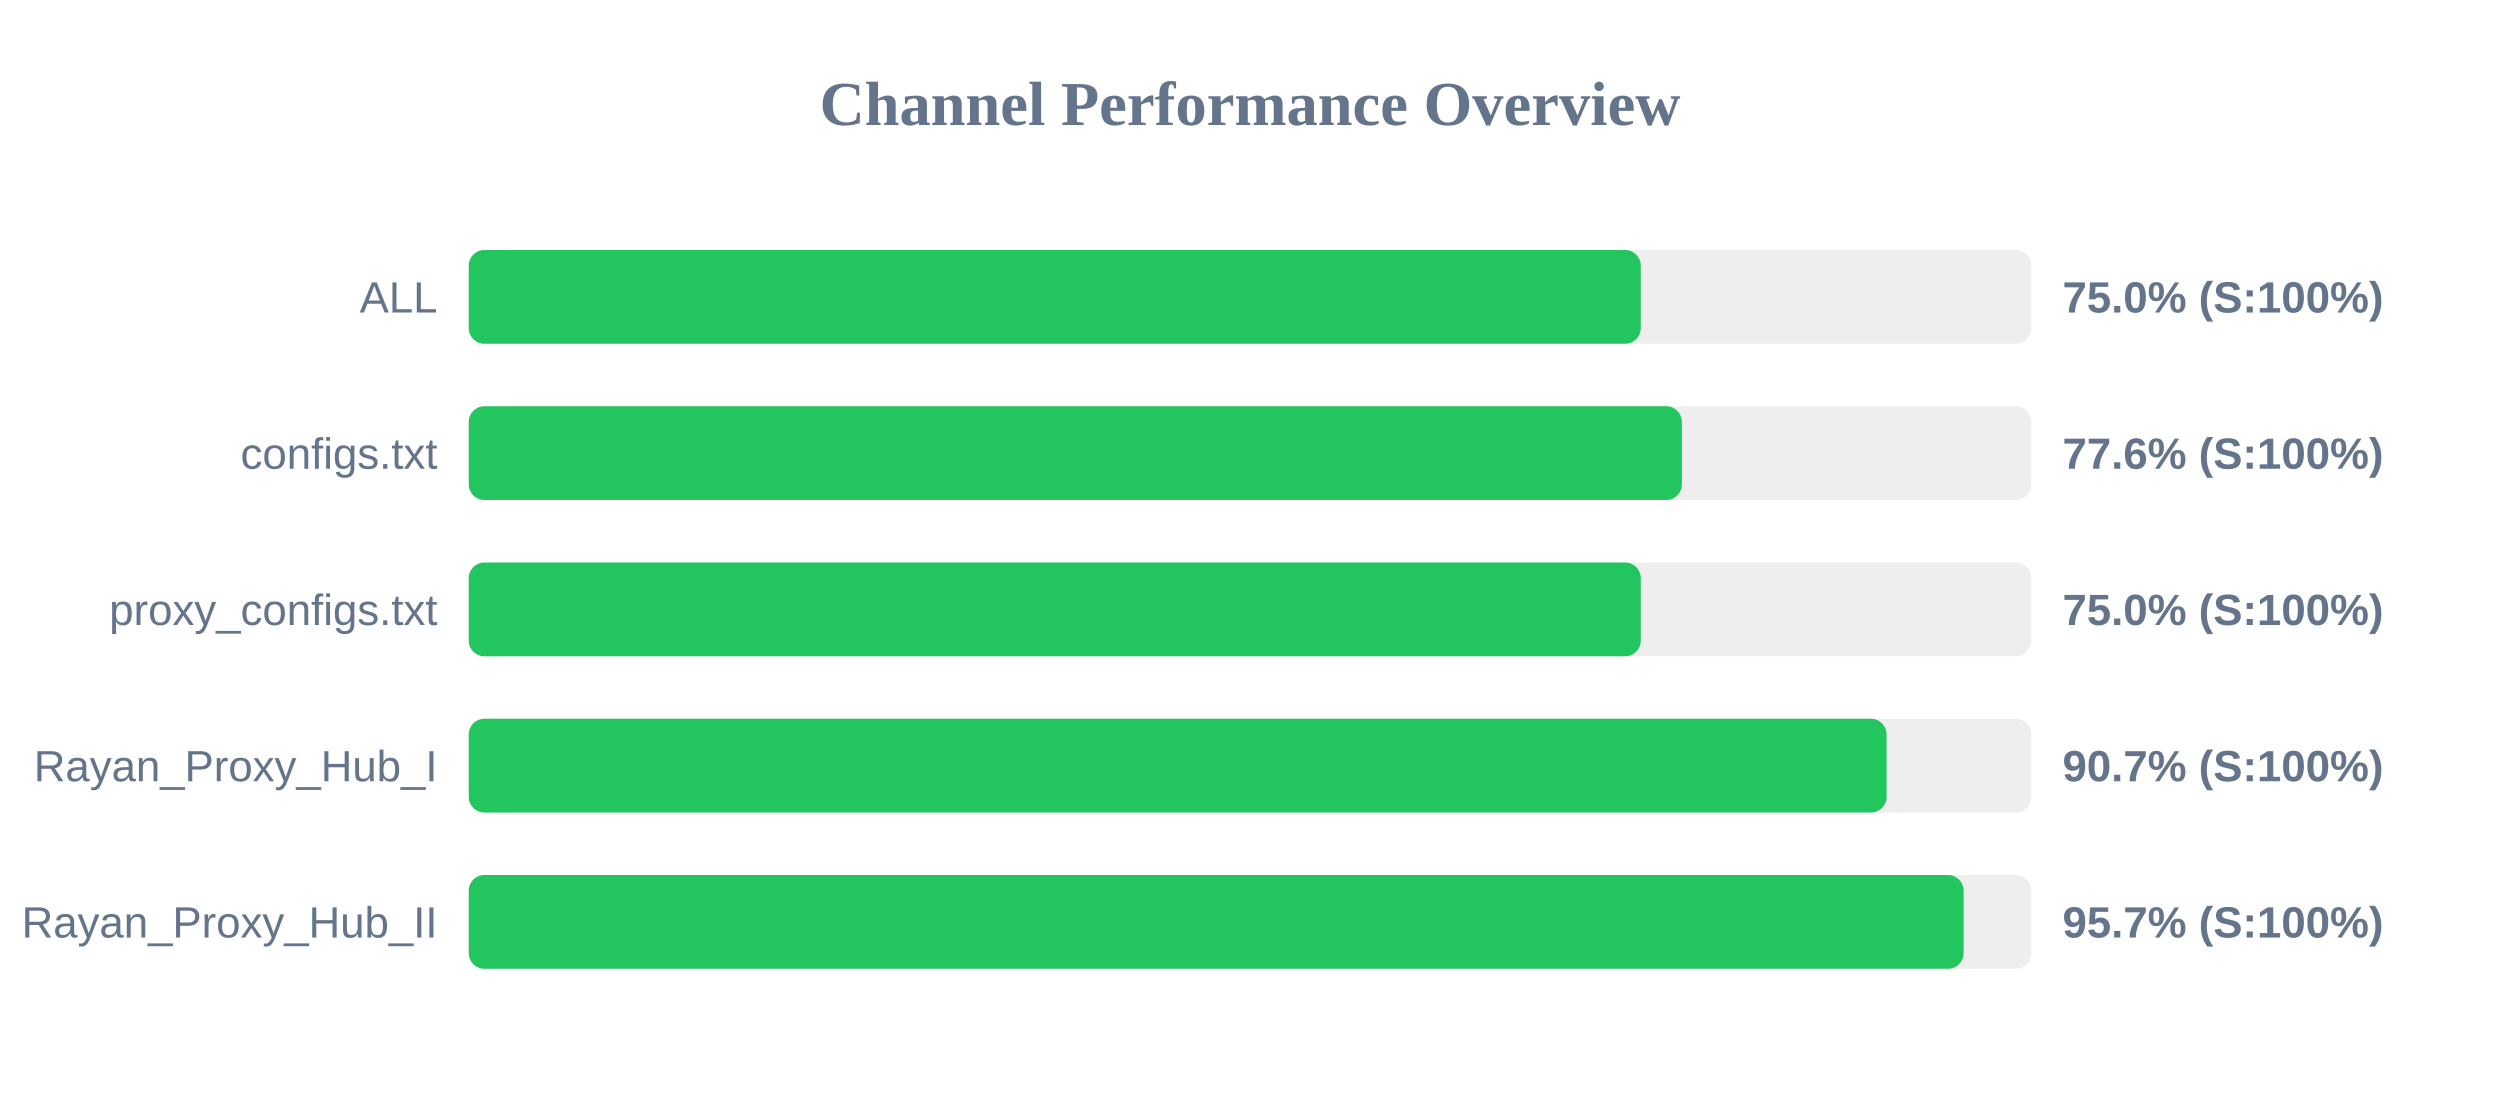
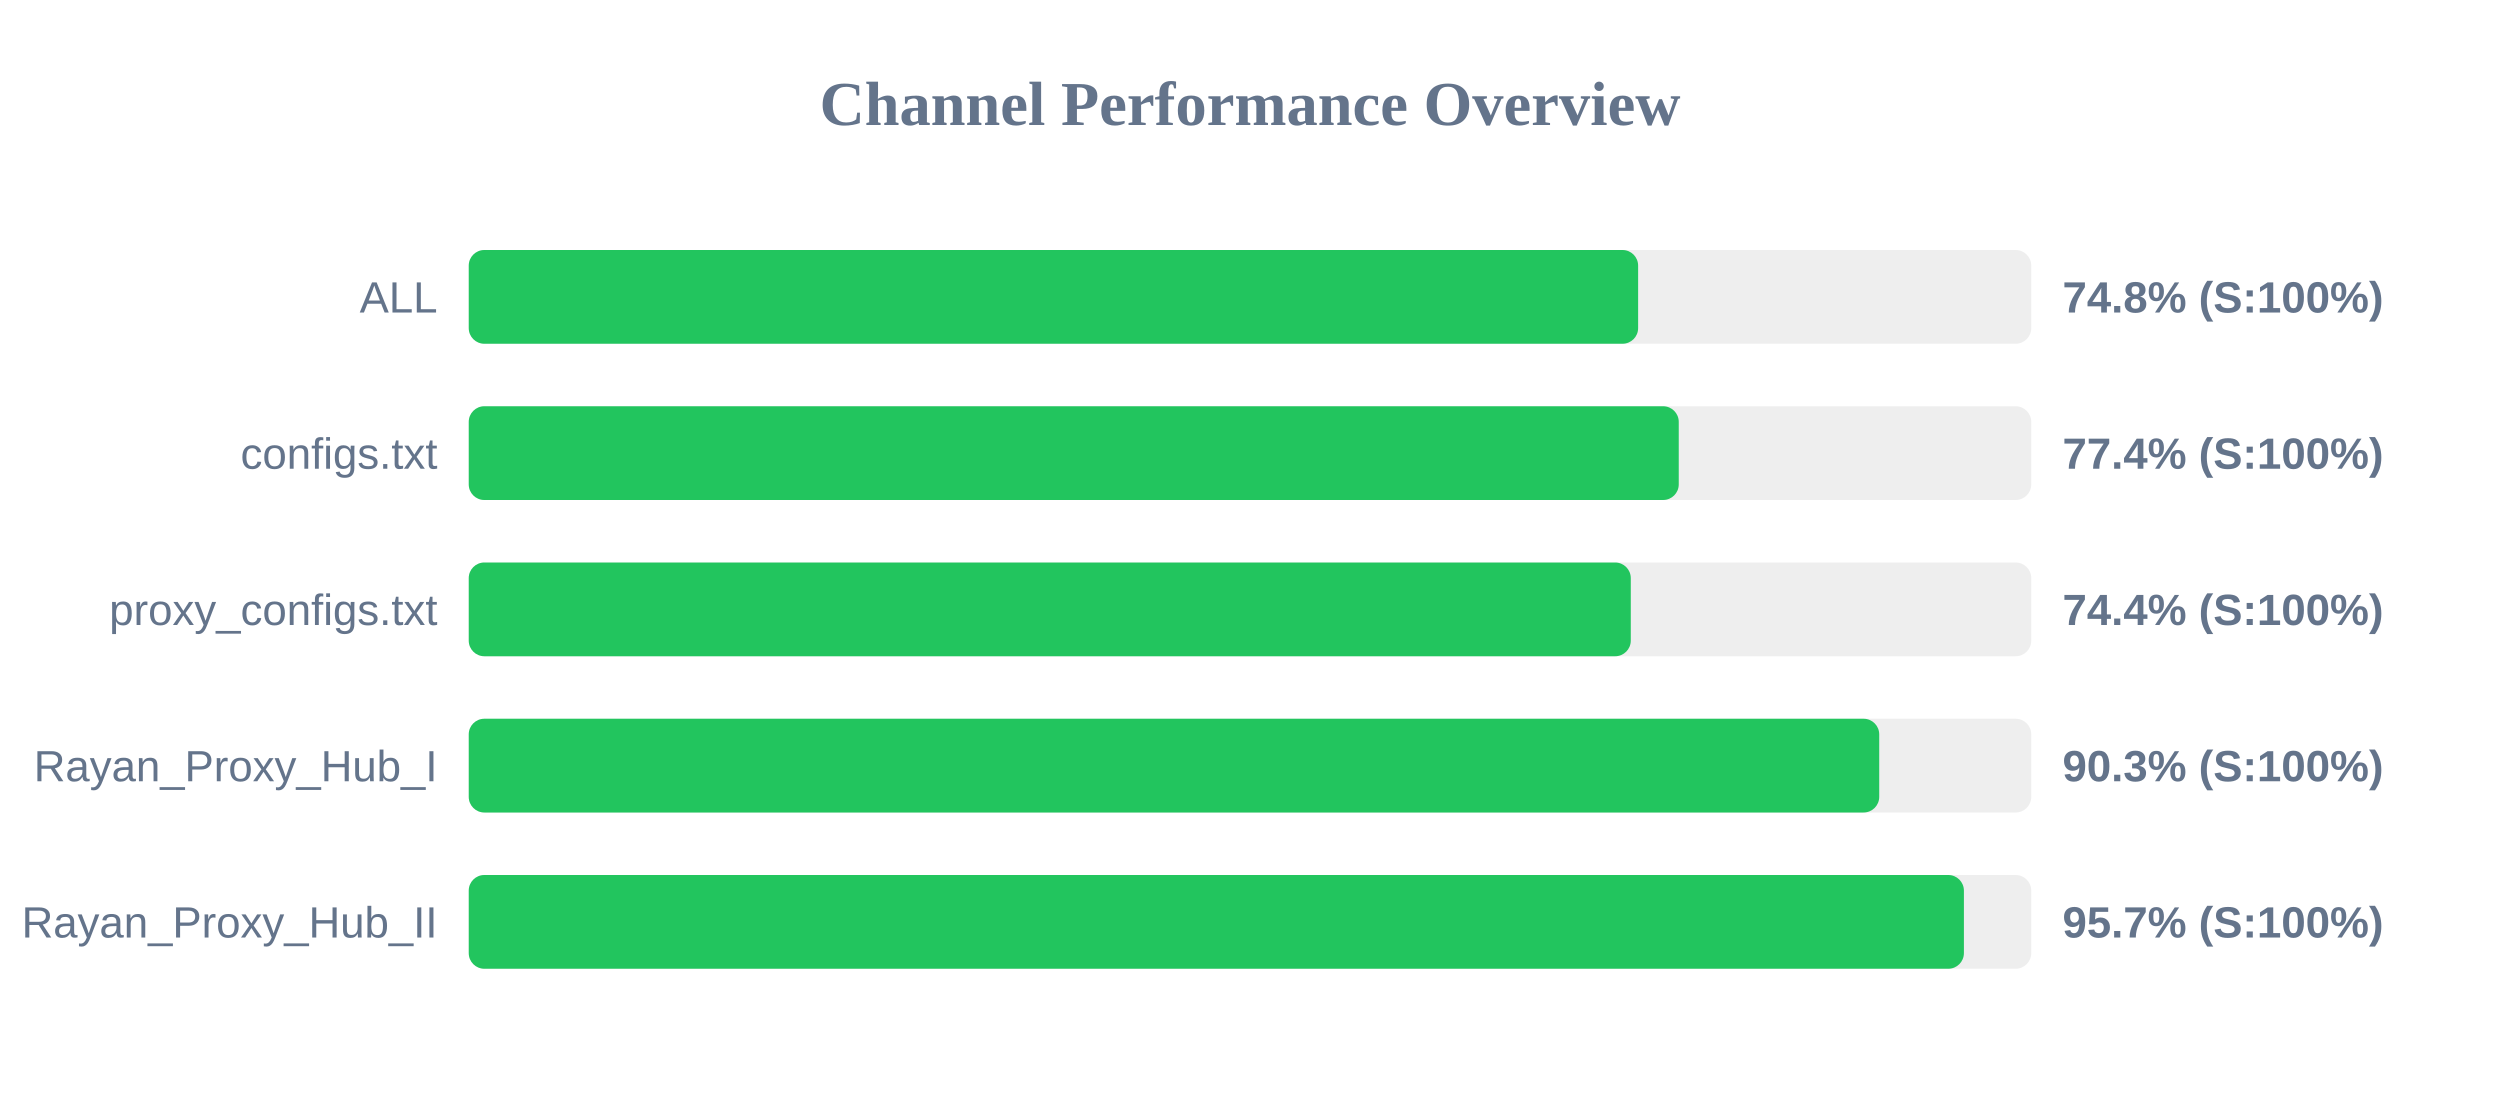
<svg xmlns="http://www.w3.org/2000/svg" width="800" height="350" version="1.1">
  <style>
        .row { font: 14px Arial; fill: #64748b; }
        .score { font: bold 14px Arial; fill: #64748b; }
    </style>
  <text x="400" y="40" text-anchor="middle" font-size="20px" font-weight="bold" fill="#64748b">Channel Performance Overview</text>
  <rect x="150" y="80" width="500" height="30" fill="#eee" rx="5" />
-   <rect x="150" y="80" width="375.05" height="30" fill="#22c55e" rx="5" />
+   <rect x="150" y="80" width="374.2" height="30" fill="#22c55e" rx="5" />
  <text x="140" y="100" text-anchor="end" class="row">ALL</text>
-   <text x="660" y="100" text-anchor="start" class="score">75.0% (S:100%)</text>
+   <text x="660" y="100" text-anchor="start" class="score">74.8% (S:100%)</text>
  <rect x="150" y="130" width="500" height="30" fill="#eee" rx="5" />
-   <rect x="150" y="130" width="388.2" height="30" fill="#22c55e" rx="5" />
+   <rect x="150" y="130" width="387.2" height="30" fill="#22c55e" rx="5" />
  <text x="140" y="150" text-anchor="end" class="row">configs.txt</text>
-   <text x="660" y="150" text-anchor="start" class="score">77.6% (S:100%)</text>
+   <text x="660" y="150" text-anchor="start" class="score">77.4% (S:100%)</text>
  <rect x="150" y="180" width="500" height="30" fill="#eee" rx="5" />
-   <rect x="150" y="180" width="375.05" height="30" fill="#22c55e" rx="5" />
+   <rect x="150" y="180" width="371.85" height="30" fill="#22c55e" rx="5" />
  <text x="140" y="200" text-anchor="end" class="row">proxy_configs.txt</text>
-   <text x="660" y="200" text-anchor="start" class="score">75.0% (S:100%)</text>
+   <text x="660" y="200" text-anchor="start" class="score">74.4% (S:100%)</text>
  <rect x="150" y="230" width="500" height="30" fill="#eee" rx="5" />
-   <rect x="150" y="230" width="453.7" height="30" fill="#22c55e" rx="5" />
+   <rect x="150" y="230" width="451.35" height="30" fill="#22c55e" rx="5" />
  <text x="140" y="250" text-anchor="end" class="row">Rayan_Proxy_Hub_I</text>
-   <text x="660" y="250" text-anchor="start" class="score">90.7% (S:100%)</text>
+   <text x="660" y="250" text-anchor="start" class="score">90.3% (S:100%)</text>
  <rect x="150" y="280" width="500" height="30" fill="#eee" rx="5" />
-   <rect x="150" y="280" width="478.35" height="30" fill="#22c55e" rx="5" />
+   <rect x="150" y="280" width="478.45" height="30" fill="#22c55e" rx="5" />
  <text x="140" y="300" text-anchor="end" class="row">Rayan_Proxy_Hub_II</text>
  <text x="660" y="300" text-anchor="start" class="score">95.7% (S:100%)</text>
</svg>
